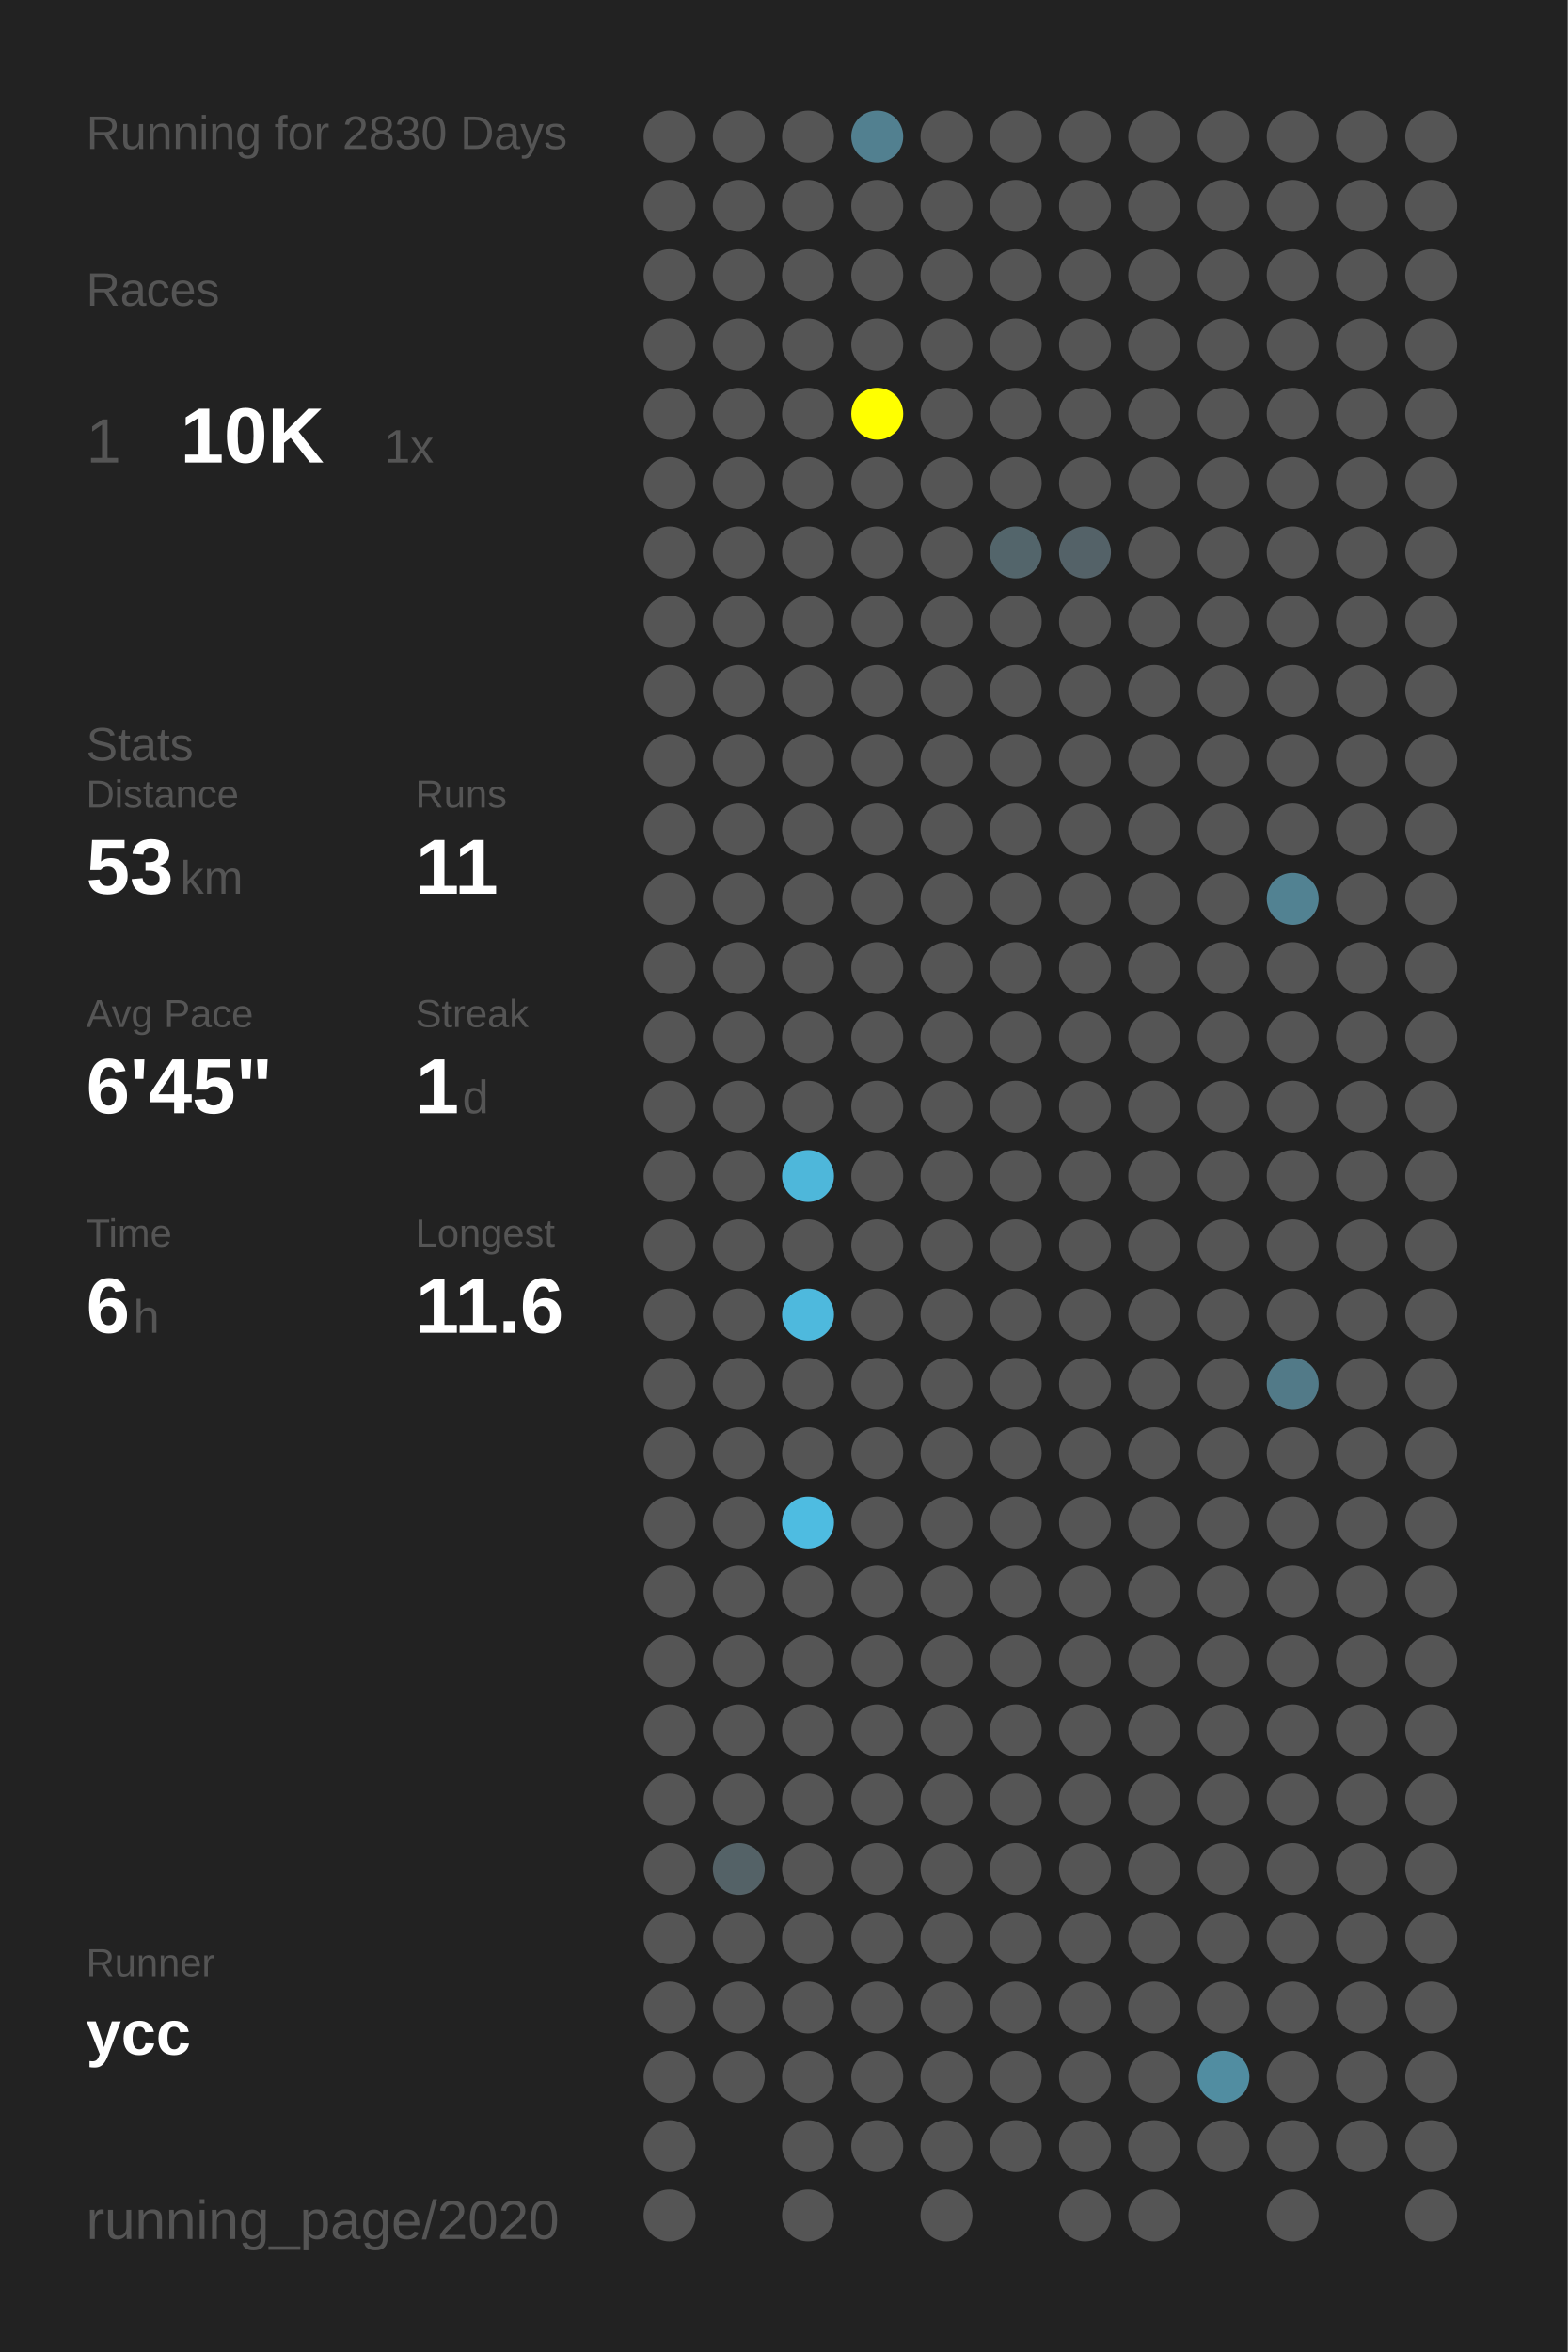
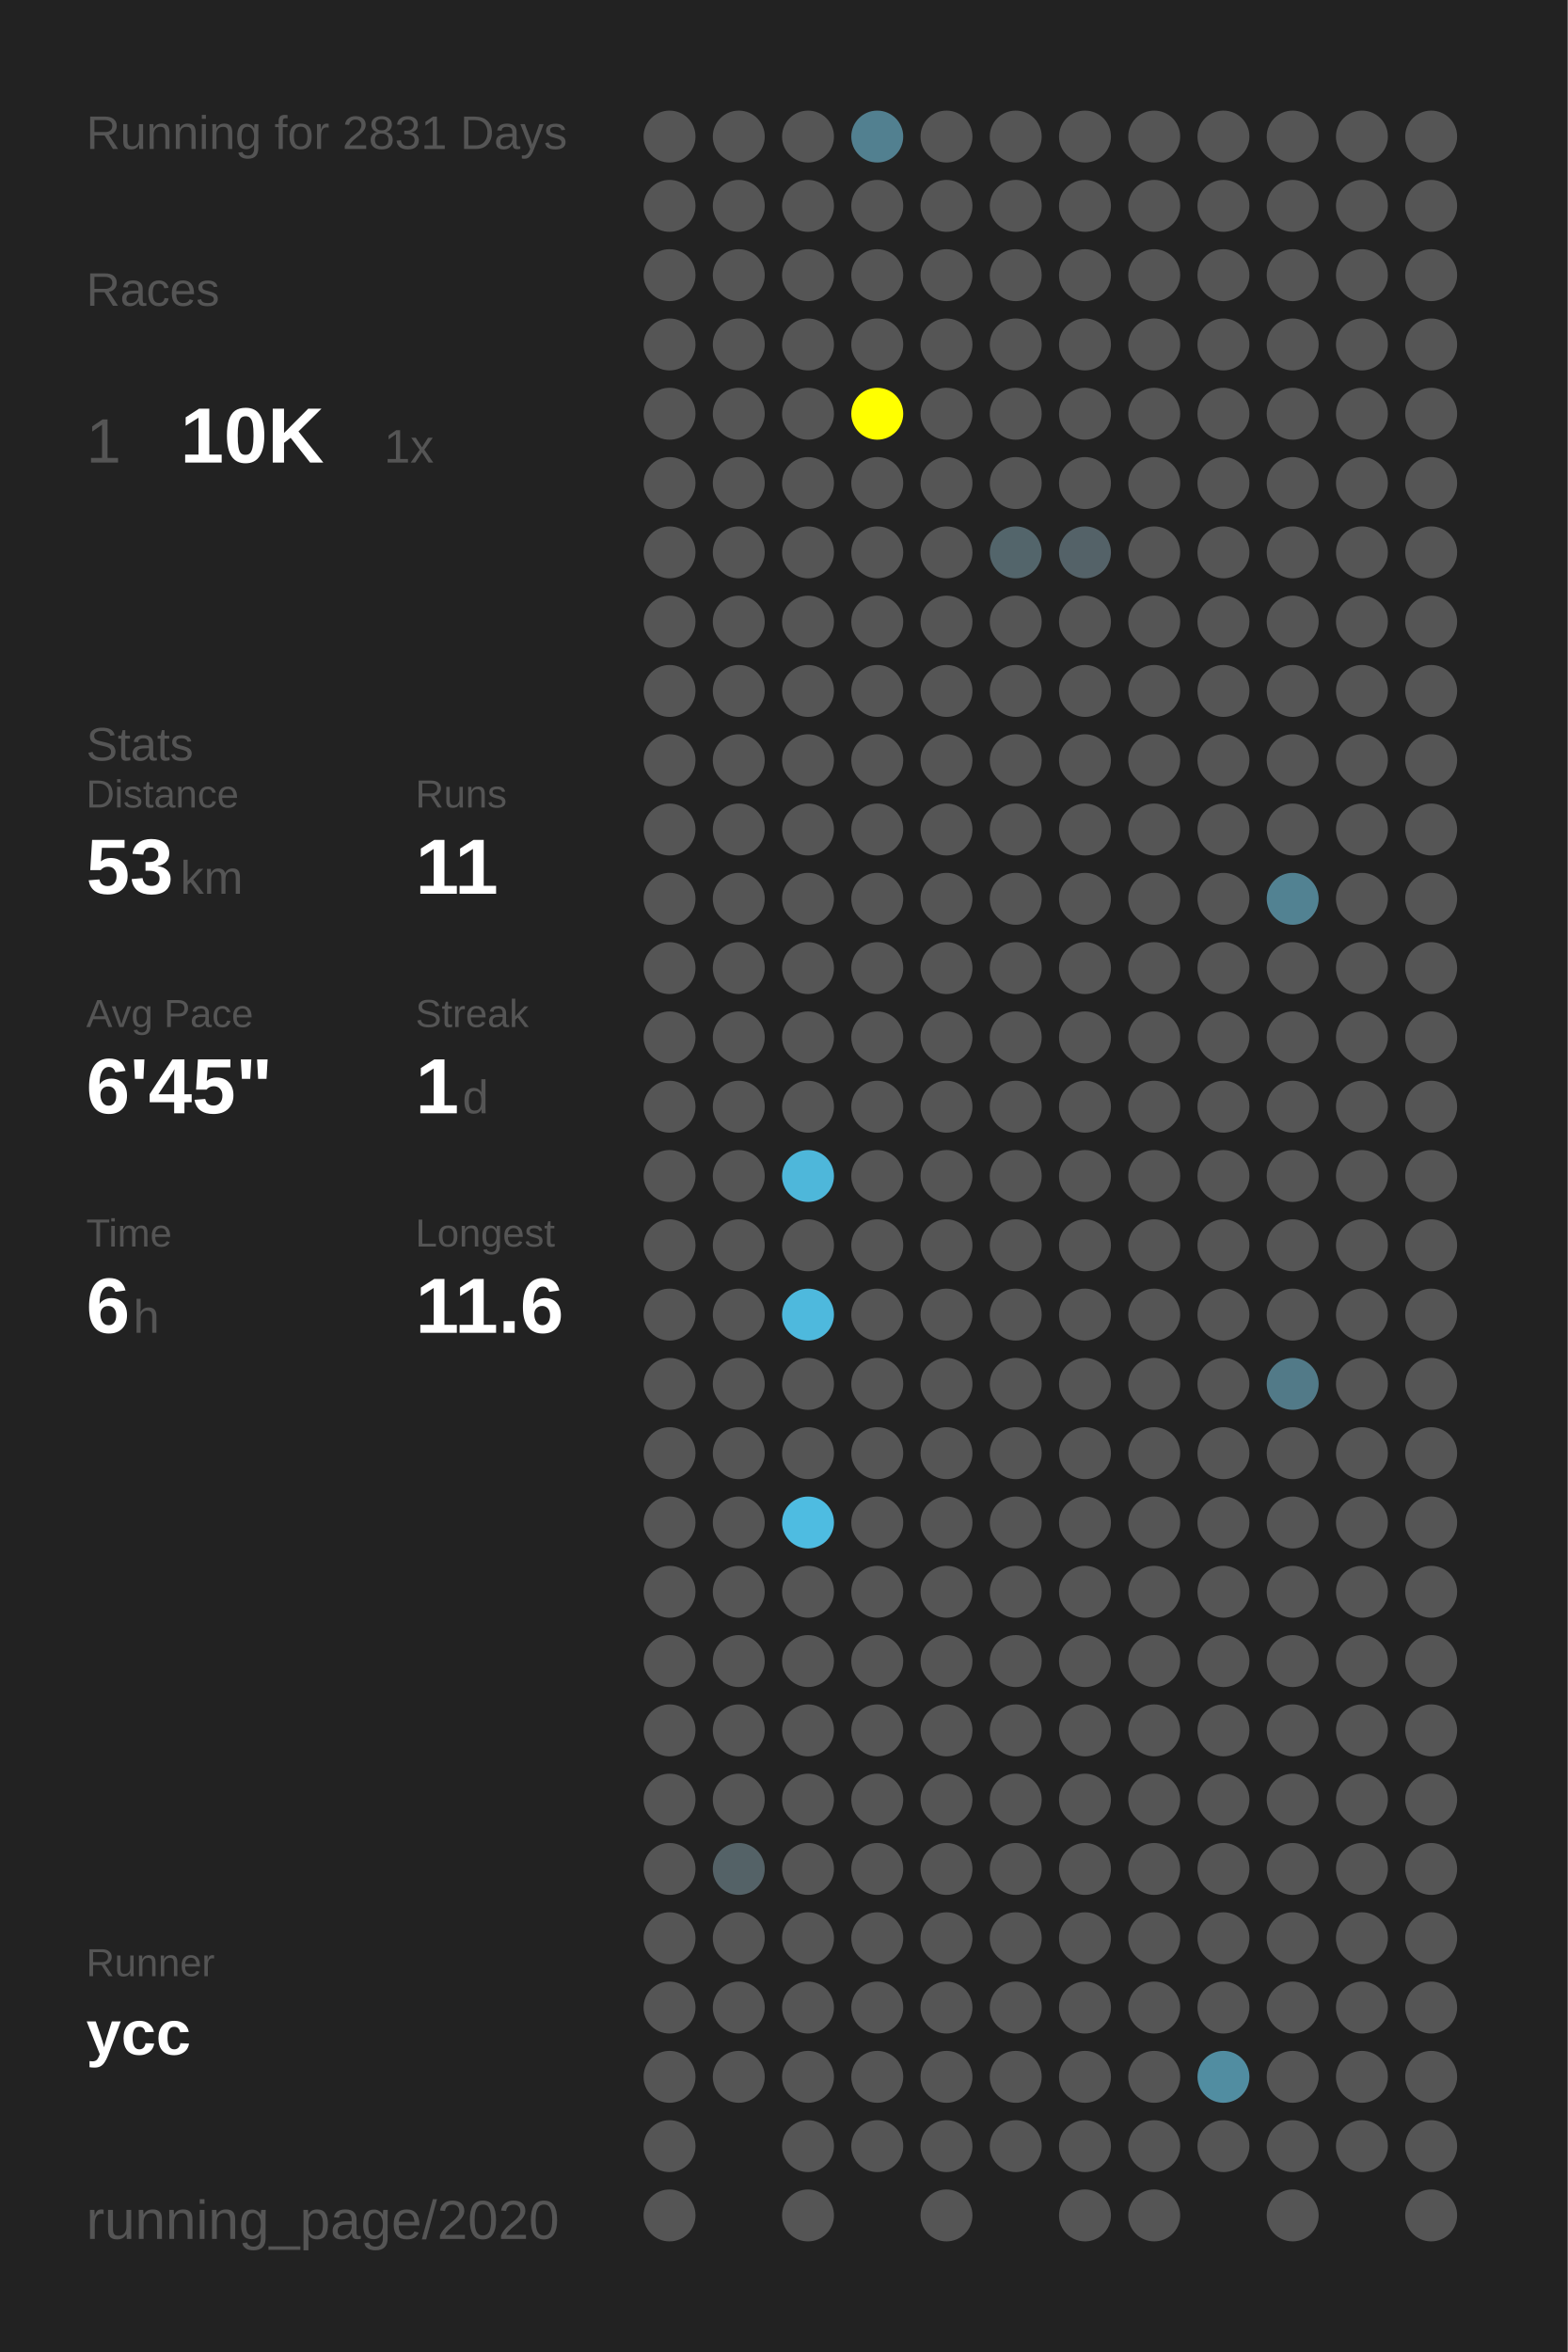
<svg xmlns="http://www.w3.org/2000/svg" baseProfile="full" height="300mm" version="1.1" viewBox="0,0,200,300" width="200mm">
  <defs />
  <rect fill="#222222" height="300" width="200" x="0" y="0" />
-   <text fill="#555555" style="font-size:6px; font-family:Arial;" x="11" y="19">Running for 2830 Days</text>
+   <text fill="#555555" style="font-size:6px; font-family:Arial;" x="11" y="19">Running for 2831 Days</text>
  <text fill="#555555" style="font-size:6px; font-family:Arial;" x="11" y="39">Races</text>
  <text fill="#555555" style="font-size:8px; font-family:Arial;" x="11" y="59">1</text>
  <text fill="#FFFFFF" style="font-size:10px; font-family:Arial; font-weight:bold;" x="23" y="59">10K</text>
  <text fill="#555555" style="font-size:6px; font-family:Arial;" x="49" y="59">1x</text>
  <text fill="#555555" style="font-size:6px; font-family:Arial;" x="11" y="97">Stats</text>
  <text fill="#555555" style="font-size:5px; font-family:Arial;" x="11" y="103">Distance</text>
  <text fill="#FFFFFF" style="font-size:10px; font-family:Arial; font-weight:bold;" x="11" y="114">53</text>
  <text fill="#555555" style="font-size:6px; font-family:Arial;" x="23" y="114">km</text>
  <text fill="#555555" style="font-size:5px; font-family:Arial;" x="53" y="103">Runs</text>
  <text fill="#FFFFFF" style="font-size:10px; font-family:Arial; font-weight:bold;" x="53" y="114">11</text>
  <text fill="#555555" style="font-size:5px; font-family:Arial;" x="11" y="131">Avg Pace</text>
  <text fill="#FFFFFF" style="font-size:10px; font-family:Arial; font-weight:bold;" x="11" y="142">6'45"</text>
  <text fill="#555555" style="font-size:5px; font-family:Arial;" x="53" y="131">Streak</text>
  <text fill="#FFFFFF" style="font-size:10px; font-family:Arial; font-weight:bold;" x="53" y="142">1</text>
  <text fill="#555555" style="font-size:6px; font-family:Arial;" x="59" y="142">d</text>
  <text fill="#555555" style="font-size:5px; font-family:Arial;" x="11" y="159">Time</text>
  <text fill="#FFFFFF" style="font-size:10px; font-family:Arial; font-weight:bold;" x="11" y="170">6</text>
  <text fill="#555555" style="font-size:6px; font-family:Arial;" x="17" y="170">h</text>
  <text fill="#555555" style="font-size:5px; font-family:Arial;" x="53" y="159">Longest</text>
  <text fill="#FFFFFF" style="font-size:10px; font-family:Arial; font-weight:bold;" x="53" y="170">11.6</text>
  <text fill="#555555" style="font-size:5px; font-family:Arial;" x="11" y="252.065">Runner</text>
  <text fill="#FFFFFF" style="font-size:8px; font-family:Arial; font-weight:bold;" x="11" y="262.065">ycc</text>
  <text fill="#555555" style="font-size:7px; font-family:Arial;" x="11" y="285.581">running_page/2020</text>
  <circle cx="85.417" cy="17.419" fill="#555555" r="3.312" />
  <circle cx="85.417" cy="26.258" fill="#555555" r="3.312" />
  <circle cx="85.417" cy="35.097" fill="#555555" r="3.312" />
  <circle cx="85.417" cy="43.935" fill="#555555" r="3.312" />
  <circle cx="85.417" cy="52.774" fill="#555555" r="3.312" />
  <circle cx="85.417" cy="61.613" fill="#555555" r="3.312" />
  <circle cx="85.417" cy="70.452" fill="#555555" r="3.312" />
  <circle cx="85.417" cy="79.29" fill="#555555" r="3.312" />
  <circle cx="85.417" cy="88.129" fill="#555555" r="3.312" />
  <circle cx="85.417" cy="96.968" fill="#555555" r="3.312" />
  <circle cx="85.417" cy="105.806" fill="#555555" r="3.312" />
  <circle cx="85.417" cy="114.645" fill="#555555" r="3.312" />
  <circle cx="85.417" cy="123.484" fill="#555555" r="3.312" />
  <circle cx="85.417" cy="132.323" fill="#555555" r="3.312" />
  <circle cx="85.417" cy="141.161" fill="#555555" r="3.312" />
  <circle cx="85.417" cy="150" fill="#555555" r="3.312" />
  <circle cx="85.417" cy="158.839" fill="#555555" r="3.312" />
  <circle cx="85.417" cy="167.677" fill="#555555" r="3.312" />
  <circle cx="85.417" cy="176.516" fill="#555555" r="3.312" />
  <circle cx="85.417" cy="185.355" fill="#555555" r="3.312" />
  <circle cx="85.417" cy="194.194" fill="#555555" r="3.312" />
  <circle cx="85.417" cy="203.032" fill="#555555" r="3.312" />
  <circle cx="85.417" cy="211.871" fill="#555555" r="3.312" />
  <circle cx="85.417" cy="220.71" fill="#555555" r="3.312" />
  <circle cx="85.417" cy="229.548" fill="#555555" r="3.312" />
  <circle cx="85.417" cy="238.387" fill="#555555" r="3.312" />
  <circle cx="85.417" cy="247.226" fill="#555555" r="3.312" />
  <circle cx="85.417" cy="256.065" fill="#555555" r="3.312" />
  <circle cx="85.417" cy="264.903" fill="#555555" r="3.312" />
  <circle cx="85.417" cy="273.742" fill="#555555" r="3.312" />
  <circle cx="85.417" cy="282.581" fill="#555555" r="3.312" />
  <circle cx="94.25" cy="17.419" fill="#555555" r="3.312" />
  <circle cx="94.25" cy="26.258" fill="#555555" r="3.312" />
  <circle cx="94.25" cy="35.097" fill="#555555" r="3.312" />
  <circle cx="94.25" cy="43.935" fill="#555555" r="3.312" />
  <circle cx="94.25" cy="52.774" fill="#555555" r="3.312" />
  <circle cx="94.25" cy="61.613" fill="#555555" r="3.312" />
  <circle cx="94.25" cy="70.452" fill="#555555" r="3.312" />
  <circle cx="94.25" cy="79.29" fill="#555555" r="3.312" />
  <circle cx="94.25" cy="88.129" fill="#555555" r="3.312" />
  <circle cx="94.25" cy="96.968" fill="#555555" r="3.312" />
  <circle cx="94.25" cy="105.806" fill="#555555" r="3.312" />
  <circle cx="94.25" cy="114.645" fill="#555555" r="3.312" />
  <circle cx="94.25" cy="123.484" fill="#555555" r="3.312" />
  <circle cx="94.25" cy="132.323" fill="#555555" r="3.312" />
  <circle cx="94.25" cy="141.161" fill="#555555" r="3.312" />
  <circle cx="94.25" cy="150" fill="#555555" r="3.312" />
  <circle cx="94.25" cy="158.839" fill="#555555" r="3.312" />
  <circle cx="94.25" cy="167.677" fill="#555555" r="3.312" />
  <circle cx="94.25" cy="176.516" fill="#555555" r="3.312" />
  <circle cx="94.25" cy="185.355" fill="#555555" r="3.312" />
  <circle cx="94.25" cy="194.194" fill="#555555" r="3.312" />
  <circle cx="94.25" cy="203.032" fill="#555555" r="3.312" />
  <circle cx="94.25" cy="211.871" fill="#555555" r="3.312" />
  <circle cx="94.25" cy="220.71" fill="#555555" r="3.312" />
  <circle cx="94.25" cy="229.548" fill="#555555" r="3.312" />
  <circle cx="94.25" cy="238.387" fill="#546267" r="3.312" />
  <circle cx="94.25" cy="247.226" fill="#555555" r="3.312" />
  <circle cx="94.25" cy="256.065" fill="#555555" r="3.312" />
  <circle cx="94.25" cy="264.903" fill="#555555" r="3.312" />
  <circle cx="103.083" cy="17.419" fill="#555555" r="3.312" />
  <circle cx="103.083" cy="26.258" fill="#555555" r="3.312" />
  <circle cx="103.083" cy="35.097" fill="#555555" r="3.312" />
  <circle cx="103.083" cy="43.935" fill="#555555" r="3.312" />
  <circle cx="103.083" cy="52.774" fill="#555555" r="3.312" />
  <circle cx="103.083" cy="61.613" fill="#555555" r="3.312" />
  <circle cx="103.083" cy="70.452" fill="#555555" r="3.312" />
  <circle cx="103.083" cy="79.29" fill="#555555" r="3.312" />
  <circle cx="103.083" cy="88.129" fill="#555555" r="3.312" />
  <circle cx="103.083" cy="96.968" fill="#555555" r="3.312" />
  <circle cx="103.083" cy="105.806" fill="#555555" r="3.312" />
  <circle cx="103.083" cy="114.645" fill="#555555" r="3.312" />
  <circle cx="103.083" cy="123.484" fill="#555555" r="3.312" />
  <circle cx="103.083" cy="132.323" fill="#555555" r="3.312" />
  <circle cx="103.083" cy="141.161" fill="#555555" r="3.312" />
  <circle cx="103.083" cy="150" fill="#4eb7da" r="3.312" />
  <circle cx="103.083" cy="158.839" fill="#555555" r="3.312" />
  <circle cx="103.083" cy="167.677" fill="#4eb9dd" r="3.312" />
  <circle cx="103.083" cy="176.516" fill="#555555" r="3.312" />
  <circle cx="103.083" cy="185.355" fill="#555555" r="3.312" />
  <circle cx="103.083" cy="194.194" fill="#4ebce1" r="3.312" />
  <circle cx="103.083" cy="203.032" fill="#555555" r="3.312" />
  <circle cx="103.083" cy="211.871" fill="#555555" r="3.312" />
  <circle cx="103.083" cy="220.71" fill="#555555" r="3.312" />
  <circle cx="103.083" cy="229.548" fill="#555555" r="3.312" />
  <circle cx="103.083" cy="238.387" fill="#555555" r="3.312" />
  <circle cx="103.083" cy="247.226" fill="#555555" r="3.312" />
  <circle cx="103.083" cy="256.065" fill="#555555" r="3.312" />
  <circle cx="103.083" cy="264.903" fill="#555555" r="3.312" />
  <circle cx="103.083" cy="273.742" fill="#555555" r="3.312" />
  <circle cx="103.083" cy="282.581" fill="#555555" r="3.312" />
  <circle cx="111.917" cy="17.419" fill="#528090" r="3.312" />
  <circle cx="111.917" cy="26.258" fill="#555555" r="3.312" />
  <circle cx="111.917" cy="35.097" fill="#555555" r="3.312" />
  <circle cx="111.917" cy="43.935" fill="#555555" r="3.312" />
  <circle cx="111.917" cy="52.774" fill="#FFFF00" r="3.312" />
  <circle cx="111.917" cy="61.613" fill="#555555" r="3.312" />
  <circle cx="111.917" cy="70.452" fill="#555555" r="3.312" />
  <circle cx="111.917" cy="79.29" fill="#555555" r="3.312" />
  <circle cx="111.917" cy="88.129" fill="#555555" r="3.312" />
  <circle cx="111.917" cy="96.968" fill="#555555" r="3.312" />
  <circle cx="111.917" cy="105.806" fill="#555555" r="3.312" />
  <circle cx="111.917" cy="114.645" fill="#555555" r="3.312" />
  <circle cx="111.917" cy="123.484" fill="#555555" r="3.312" />
  <circle cx="111.917" cy="132.323" fill="#555555" r="3.312" />
  <circle cx="111.917" cy="141.161" fill="#555555" r="3.312" />
  <circle cx="111.917" cy="150" fill="#555555" r="3.312" />
  <circle cx="111.917" cy="158.839" fill="#555555" r="3.312" />
  <circle cx="111.917" cy="167.677" fill="#555555" r="3.312" />
  <circle cx="111.917" cy="176.516" fill="#555555" r="3.312" />
  <circle cx="111.917" cy="185.355" fill="#555555" r="3.312" />
  <circle cx="111.917" cy="194.194" fill="#555555" r="3.312" />
  <circle cx="111.917" cy="203.032" fill="#555555" r="3.312" />
  <circle cx="111.917" cy="211.871" fill="#555555" r="3.312" />
  <circle cx="111.917" cy="220.71" fill="#555555" r="3.312" />
  <circle cx="111.917" cy="229.548" fill="#555555" r="3.312" />
  <circle cx="111.917" cy="238.387" fill="#555555" r="3.312" />
  <circle cx="111.917" cy="247.226" fill="#555555" r="3.312" />
  <circle cx="111.917" cy="256.065" fill="#555555" r="3.312" />
  <circle cx="111.917" cy="264.903" fill="#555555" r="3.312" />
  <circle cx="111.917" cy="273.742" fill="#555555" r="3.312" />
  <circle cx="120.75" cy="17.419" fill="#555555" r="3.312" />
  <circle cx="120.75" cy="26.258" fill="#555555" r="3.312" />
  <circle cx="120.75" cy="35.097" fill="#555555" r="3.312" />
  <circle cx="120.75" cy="43.935" fill="#555555" r="3.312" />
  <circle cx="120.75" cy="52.774" fill="#555555" r="3.312" />
  <circle cx="120.75" cy="61.613" fill="#555555" r="3.312" />
  <circle cx="120.75" cy="70.452" fill="#555555" r="3.312" />
  <circle cx="120.75" cy="79.29" fill="#555555" r="3.312" />
  <circle cx="120.75" cy="88.129" fill="#555555" r="3.312" />
  <circle cx="120.75" cy="96.968" fill="#555555" r="3.312" />
  <circle cx="120.75" cy="105.806" fill="#555555" r="3.312" />
  <circle cx="120.75" cy="114.645" fill="#555555" r="3.312" />
  <circle cx="120.75" cy="123.484" fill="#555555" r="3.312" />
  <circle cx="120.75" cy="132.323" fill="#555555" r="3.312" />
  <circle cx="120.75" cy="141.161" fill="#555555" r="3.312" />
  <circle cx="120.75" cy="150" fill="#555555" r="3.312" />
  <circle cx="120.75" cy="158.839" fill="#555555" r="3.312" />
  <circle cx="120.75" cy="167.677" fill="#555555" r="3.312" />
  <circle cx="120.75" cy="176.516" fill="#555555" r="3.312" />
  <circle cx="120.75" cy="185.355" fill="#555555" r="3.312" />
  <circle cx="120.75" cy="194.194" fill="#555555" r="3.312" />
  <circle cx="120.75" cy="203.032" fill="#555555" r="3.312" />
  <circle cx="120.75" cy="211.871" fill="#555555" r="3.312" />
  <circle cx="120.75" cy="220.71" fill="#555555" r="3.312" />
  <circle cx="120.75" cy="229.548" fill="#555555" r="3.312" />
  <circle cx="120.75" cy="238.387" fill="#555555" r="3.312" />
  <circle cx="120.75" cy="247.226" fill="#555555" r="3.312" />
  <circle cx="120.75" cy="256.065" fill="#555555" r="3.312" />
  <circle cx="120.75" cy="264.903" fill="#555555" r="3.312" />
  <circle cx="120.75" cy="273.742" fill="#555555" r="3.312" />
  <circle cx="120.75" cy="282.581" fill="#555555" r="3.312" />
  <circle cx="129.583" cy="17.419" fill="#555555" r="3.312" />
  <circle cx="129.583" cy="26.258" fill="#555555" r="3.312" />
  <circle cx="129.583" cy="35.097" fill="#555555" r="3.312" />
  <circle cx="129.583" cy="43.935" fill="#555555" r="3.312" />
  <circle cx="129.583" cy="52.774" fill="#555555" r="3.312" />
  <circle cx="129.583" cy="61.613" fill="#555555" r="3.312" />
  <circle cx="129.583" cy="70.452" fill="#53656b" r="3.312" />
  <circle cx="129.583" cy="79.29" fill="#555555" r="3.312" />
  <circle cx="129.583" cy="88.129" fill="#555555" r="3.312" />
  <circle cx="129.583" cy="96.968" fill="#555555" r="3.312" />
  <circle cx="129.583" cy="105.806" fill="#555555" r="3.312" />
  <circle cx="129.583" cy="114.645" fill="#555555" r="3.312" />
  <circle cx="129.583" cy="123.484" fill="#555555" r="3.312" />
  <circle cx="129.583" cy="132.323" fill="#555555" r="3.312" />
  <circle cx="129.583" cy="141.161" fill="#555555" r="3.312" />
  <circle cx="129.583" cy="150" fill="#555555" r="3.312" />
  <circle cx="129.583" cy="158.839" fill="#555555" r="3.312" />
  <circle cx="129.583" cy="167.677" fill="#555555" r="3.312" />
  <circle cx="129.583" cy="176.516" fill="#555555" r="3.312" />
  <circle cx="129.583" cy="185.355" fill="#555555" r="3.312" />
  <circle cx="129.583" cy="194.194" fill="#555555" r="3.312" />
  <circle cx="129.583" cy="203.032" fill="#555555" r="3.312" />
  <circle cx="129.583" cy="211.871" fill="#555555" r="3.312" />
  <circle cx="129.583" cy="220.71" fill="#555555" r="3.312" />
  <circle cx="129.583" cy="229.548" fill="#555555" r="3.312" />
  <circle cx="129.583" cy="238.387" fill="#555555" r="3.312" />
  <circle cx="129.583" cy="247.226" fill="#555555" r="3.312" />
  <circle cx="129.583" cy="256.065" fill="#555555" r="3.312" />
  <circle cx="129.583" cy="264.903" fill="#555555" r="3.312" />
  <circle cx="129.583" cy="273.742" fill="#555555" r="3.312" />
  <circle cx="138.417" cy="17.419" fill="#555555" r="3.312" />
  <circle cx="138.417" cy="26.258" fill="#555555" r="3.312" />
  <circle cx="138.417" cy="35.097" fill="#555555" r="3.312" />
  <circle cx="138.417" cy="43.935" fill="#555555" r="3.312" />
  <circle cx="138.417" cy="52.774" fill="#555555" r="3.312" />
  <circle cx="138.417" cy="61.613" fill="#555555" r="3.312" />
  <circle cx="138.417" cy="70.452" fill="#546268" r="3.312" />
  <circle cx="138.417" cy="79.29" fill="#555555" r="3.312" />
  <circle cx="138.417" cy="88.129" fill="#555555" r="3.312" />
  <circle cx="138.417" cy="96.968" fill="#555555" r="3.312" />
  <circle cx="138.417" cy="105.806" fill="#555555" r="3.312" />
  <circle cx="138.417" cy="114.645" fill="#555555" r="3.312" />
  <circle cx="138.417" cy="123.484" fill="#555555" r="3.312" />
  <circle cx="138.417" cy="132.323" fill="#555555" r="3.312" />
  <circle cx="138.417" cy="141.161" fill="#555555" r="3.312" />
  <circle cx="138.417" cy="150" fill="#555555" r="3.312" />
  <circle cx="138.417" cy="158.839" fill="#555555" r="3.312" />
  <circle cx="138.417" cy="167.677" fill="#555555" r="3.312" />
  <circle cx="138.417" cy="176.516" fill="#555555" r="3.312" />
  <circle cx="138.417" cy="185.355" fill="#555555" r="3.312" />
  <circle cx="138.417" cy="194.194" fill="#555555" r="3.312" />
  <circle cx="138.417" cy="203.032" fill="#555555" r="3.312" />
  <circle cx="138.417" cy="211.871" fill="#555555" r="3.312" />
  <circle cx="138.417" cy="220.71" fill="#555555" r="3.312" />
  <circle cx="138.417" cy="229.548" fill="#555555" r="3.312" />
  <circle cx="138.417" cy="238.387" fill="#555555" r="3.312" />
  <circle cx="138.417" cy="247.226" fill="#555555" r="3.312" />
  <circle cx="138.417" cy="256.065" fill="#555555" r="3.312" />
  <circle cx="138.417" cy="264.903" fill="#555555" r="3.312" />
  <circle cx="138.417" cy="273.742" fill="#555555" r="3.312" />
  <circle cx="138.417" cy="282.581" fill="#555555" r="3.312" />
  <circle cx="147.25" cy="17.419" fill="#555555" r="3.312" />
  <circle cx="147.25" cy="26.258" fill="#555555" r="3.312" />
  <circle cx="147.25" cy="35.097" fill="#555555" r="3.312" />
  <circle cx="147.25" cy="43.935" fill="#555555" r="3.312" />
  <circle cx="147.25" cy="52.774" fill="#555555" r="3.312" />
  <circle cx="147.25" cy="61.613" fill="#555555" r="3.312" />
  <circle cx="147.25" cy="70.452" fill="#555555" r="3.312" />
  <circle cx="147.25" cy="79.29" fill="#555555" r="3.312" />
  <circle cx="147.25" cy="88.129" fill="#555555" r="3.312" />
  <circle cx="147.25" cy="96.968" fill="#555555" r="3.312" />
  <circle cx="147.25" cy="105.806" fill="#555555" r="3.312" />
  <circle cx="147.25" cy="114.645" fill="#555555" r="3.312" />
  <circle cx="147.25" cy="123.484" fill="#555555" r="3.312" />
  <circle cx="147.25" cy="132.323" fill="#555555" r="3.312" />
  <circle cx="147.25" cy="141.161" fill="#555555" r="3.312" />
  <circle cx="147.25" cy="150" fill="#555555" r="3.312" />
  <circle cx="147.25" cy="158.839" fill="#555555" r="3.312" />
  <circle cx="147.25" cy="167.677" fill="#555555" r="3.312" />
  <circle cx="147.25" cy="176.516" fill="#555555" r="3.312" />
  <circle cx="147.25" cy="185.355" fill="#555555" r="3.312" />
  <circle cx="147.25" cy="194.194" fill="#555555" r="3.312" />
  <circle cx="147.25" cy="203.032" fill="#555555" r="3.312" />
  <circle cx="147.25" cy="211.871" fill="#555555" r="3.312" />
  <circle cx="147.25" cy="220.71" fill="#555555" r="3.312" />
  <circle cx="147.25" cy="229.548" fill="#555555" r="3.312" />
  <circle cx="147.25" cy="238.387" fill="#555555" r="3.312" />
  <circle cx="147.25" cy="247.226" fill="#555555" r="3.312" />
  <circle cx="147.25" cy="256.065" fill="#555555" r="3.312" />
  <circle cx="147.25" cy="264.903" fill="#555555" r="3.312" />
  <circle cx="147.25" cy="273.742" fill="#555555" r="3.312" />
  <circle cx="147.25" cy="282.581" fill="#555555" r="3.312" />
  <circle cx="156.083" cy="17.419" fill="#555555" r="3.312" />
  <circle cx="156.083" cy="26.258" fill="#555555" r="3.312" />
  <circle cx="156.083" cy="35.097" fill="#555555" r="3.312" />
  <circle cx="156.083" cy="43.935" fill="#555555" r="3.312" />
  <circle cx="156.083" cy="52.774" fill="#555555" r="3.312" />
  <circle cx="156.083" cy="61.613" fill="#555555" r="3.312" />
  <circle cx="156.083" cy="70.452" fill="#555555" r="3.312" />
  <circle cx="156.083" cy="79.29" fill="#555555" r="3.312" />
  <circle cx="156.083" cy="88.129" fill="#555555" r="3.312" />
  <circle cx="156.083" cy="96.968" fill="#555555" r="3.312" />
  <circle cx="156.083" cy="105.806" fill="#555555" r="3.312" />
  <circle cx="156.083" cy="114.645" fill="#555555" r="3.312" />
  <circle cx="156.083" cy="123.484" fill="#555555" r="3.312" />
  <circle cx="156.083" cy="132.323" fill="#555555" r="3.312" />
  <circle cx="156.083" cy="141.161" fill="#555555" r="3.312" />
  <circle cx="156.083" cy="150" fill="#555555" r="3.312" />
  <circle cx="156.083" cy="158.839" fill="#555555" r="3.312" />
  <circle cx="156.083" cy="167.677" fill="#555555" r="3.312" />
  <circle cx="156.083" cy="176.516" fill="#555555" r="3.312" />
  <circle cx="156.083" cy="185.355" fill="#555555" r="3.312" />
  <circle cx="156.083" cy="194.194" fill="#555555" r="3.312" />
  <circle cx="156.083" cy="203.032" fill="#555555" r="3.312" />
  <circle cx="156.083" cy="211.871" fill="#555555" r="3.312" />
  <circle cx="156.083" cy="220.71" fill="#555555" r="3.312" />
  <circle cx="156.083" cy="229.548" fill="#555555" r="3.312" />
  <circle cx="156.083" cy="238.387" fill="#555555" r="3.312" />
  <circle cx="156.083" cy="247.226" fill="#555555" r="3.312" />
  <circle cx="156.083" cy="256.065" fill="#555555" r="3.312" />
  <circle cx="156.083" cy="264.903" fill="#518da1" r="3.312" />
  <circle cx="156.083" cy="273.742" fill="#555555" r="3.312" />
  <circle cx="164.917" cy="17.419" fill="#555555" r="3.312" />
  <circle cx="164.917" cy="26.258" fill="#555555" r="3.312" />
  <circle cx="164.917" cy="35.097" fill="#555555" r="3.312" />
  <circle cx="164.917" cy="43.935" fill="#555555" r="3.312" />
  <circle cx="164.917" cy="52.774" fill="#555555" r="3.312" />
  <circle cx="164.917" cy="61.613" fill="#555555" r="3.312" />
  <circle cx="164.917" cy="70.452" fill="#555555" r="3.312" />
  <circle cx="164.917" cy="79.29" fill="#555555" r="3.312" />
  <circle cx="164.917" cy="88.129" fill="#555555" r="3.312" />
  <circle cx="164.917" cy="96.968" fill="#555555" r="3.312" />
  <circle cx="164.917" cy="105.806" fill="#555555" r="3.312" />
  <circle cx="164.917" cy="114.645" fill="#528292" r="3.312" />
  <circle cx="164.917" cy="123.484" fill="#555555" r="3.312" />
  <circle cx="164.917" cy="132.323" fill="#555555" r="3.312" />
  <circle cx="164.917" cy="141.161" fill="#555555" r="3.312" />
  <circle cx="164.917" cy="150" fill="#555555" r="3.312" />
  <circle cx="164.917" cy="158.839" fill="#555555" r="3.312" />
  <circle cx="164.917" cy="167.677" fill="#555555" r="3.312" />
  <circle cx="164.917" cy="176.516" fill="#527a88" r="3.312" />
  <circle cx="164.917" cy="185.355" fill="#555555" r="3.312" />
  <circle cx="164.917" cy="194.194" fill="#555555" r="3.312" />
  <circle cx="164.917" cy="203.032" fill="#555555" r="3.312" />
  <circle cx="164.917" cy="211.871" fill="#555555" r="3.312" />
  <circle cx="164.917" cy="220.71" fill="#555555" r="3.312" />
  <circle cx="164.917" cy="229.548" fill="#555555" r="3.312" />
  <circle cx="164.917" cy="238.387" fill="#555555" r="3.312" />
  <circle cx="164.917" cy="247.226" fill="#555555" r="3.312" />
  <circle cx="164.917" cy="256.065" fill="#555555" r="3.312" />
  <circle cx="164.917" cy="264.903" fill="#555555" r="3.312" />
  <circle cx="164.917" cy="273.742" fill="#555555" r="3.312" />
  <circle cx="164.917" cy="282.581" fill="#555555" r="3.312" />
  <circle cx="173.75" cy="17.419" fill="#555555" r="3.312" />
  <circle cx="173.75" cy="26.258" fill="#555555" r="3.312" />
  <circle cx="173.75" cy="35.097" fill="#555555" r="3.312" />
  <circle cx="173.75" cy="43.935" fill="#555555" r="3.312" />
  <circle cx="173.75" cy="52.774" fill="#555555" r="3.312" />
  <circle cx="173.75" cy="61.613" fill="#555555" r="3.312" />
  <circle cx="173.75" cy="70.452" fill="#555555" r="3.312" />
  <circle cx="173.75" cy="79.29" fill="#555555" r="3.312" />
  <circle cx="173.75" cy="88.129" fill="#555555" r="3.312" />
  <circle cx="173.75" cy="96.968" fill="#555555" r="3.312" />
  <circle cx="173.75" cy="105.806" fill="#555555" r="3.312" />
  <circle cx="173.75" cy="114.645" fill="#555555" r="3.312" />
  <circle cx="173.75" cy="123.484" fill="#555555" r="3.312" />
  <circle cx="173.75" cy="132.323" fill="#555555" r="3.312" />
  <circle cx="173.75" cy="141.161" fill="#555555" r="3.312" />
  <circle cx="173.75" cy="150" fill="#555555" r="3.312" />
  <circle cx="173.75" cy="158.839" fill="#555555" r="3.312" />
  <circle cx="173.75" cy="167.677" fill="#555555" r="3.312" />
  <circle cx="173.75" cy="176.516" fill="#555555" r="3.312" />
  <circle cx="173.75" cy="185.355" fill="#555555" r="3.312" />
  <circle cx="173.75" cy="194.194" fill="#555555" r="3.312" />
  <circle cx="173.75" cy="203.032" fill="#555555" r="3.312" />
  <circle cx="173.75" cy="211.871" fill="#555555" r="3.312" />
  <circle cx="173.75" cy="220.71" fill="#555555" r="3.312" />
  <circle cx="173.75" cy="229.548" fill="#555555" r="3.312" />
  <circle cx="173.75" cy="238.387" fill="#555555" r="3.312" />
  <circle cx="173.75" cy="247.226" fill="#555555" r="3.312" />
  <circle cx="173.75" cy="256.065" fill="#555555" r="3.312" />
  <circle cx="173.75" cy="264.903" fill="#555555" r="3.312" />
  <circle cx="173.75" cy="273.742" fill="#555555" r="3.312" />
  <circle cx="182.583" cy="17.419" fill="#555555" r="3.312" />
  <circle cx="182.583" cy="26.258" fill="#555555" r="3.312" />
  <circle cx="182.583" cy="35.097" fill="#555555" r="3.312" />
  <circle cx="182.583" cy="43.935" fill="#555555" r="3.312" />
  <circle cx="182.583" cy="52.774" fill="#555555" r="3.312" />
  <circle cx="182.583" cy="61.613" fill="#555555" r="3.312" />
  <circle cx="182.583" cy="70.452" fill="#555555" r="3.312" />
  <circle cx="182.583" cy="79.29" fill="#555555" r="3.312" />
  <circle cx="182.583" cy="88.129" fill="#555555" r="3.312" />
  <circle cx="182.583" cy="96.968" fill="#555555" r="3.312" />
  <circle cx="182.583" cy="105.806" fill="#555555" r="3.312" />
  <circle cx="182.583" cy="114.645" fill="#555555" r="3.312" />
  <circle cx="182.583" cy="123.484" fill="#555555" r="3.312" />
  <circle cx="182.583" cy="132.323" fill="#555555" r="3.312" />
  <circle cx="182.583" cy="141.161" fill="#555555" r="3.312" />
  <circle cx="182.583" cy="150" fill="#555555" r="3.312" />
  <circle cx="182.583" cy="158.839" fill="#555555" r="3.312" />
  <circle cx="182.583" cy="167.677" fill="#555555" r="3.312" />
  <circle cx="182.583" cy="176.516" fill="#555555" r="3.312" />
  <circle cx="182.583" cy="185.355" fill="#555555" r="3.312" />
  <circle cx="182.583" cy="194.194" fill="#555555" r="3.312" />
  <circle cx="182.583" cy="203.032" fill="#555555" r="3.312" />
  <circle cx="182.583" cy="211.871" fill="#555555" r="3.312" />
  <circle cx="182.583" cy="220.71" fill="#555555" r="3.312" />
  <circle cx="182.583" cy="229.548" fill="#555555" r="3.312" />
  <circle cx="182.583" cy="238.387" fill="#555555" r="3.312" />
  <circle cx="182.583" cy="247.226" fill="#555555" r="3.312" />
  <circle cx="182.583" cy="256.065" fill="#555555" r="3.312" />
  <circle cx="182.583" cy="264.903" fill="#555555" r="3.312" />
  <circle cx="182.583" cy="273.742" fill="#555555" r="3.312" />
  <circle cx="182.583" cy="282.581" fill="#555555" r="3.312" />
</svg>
